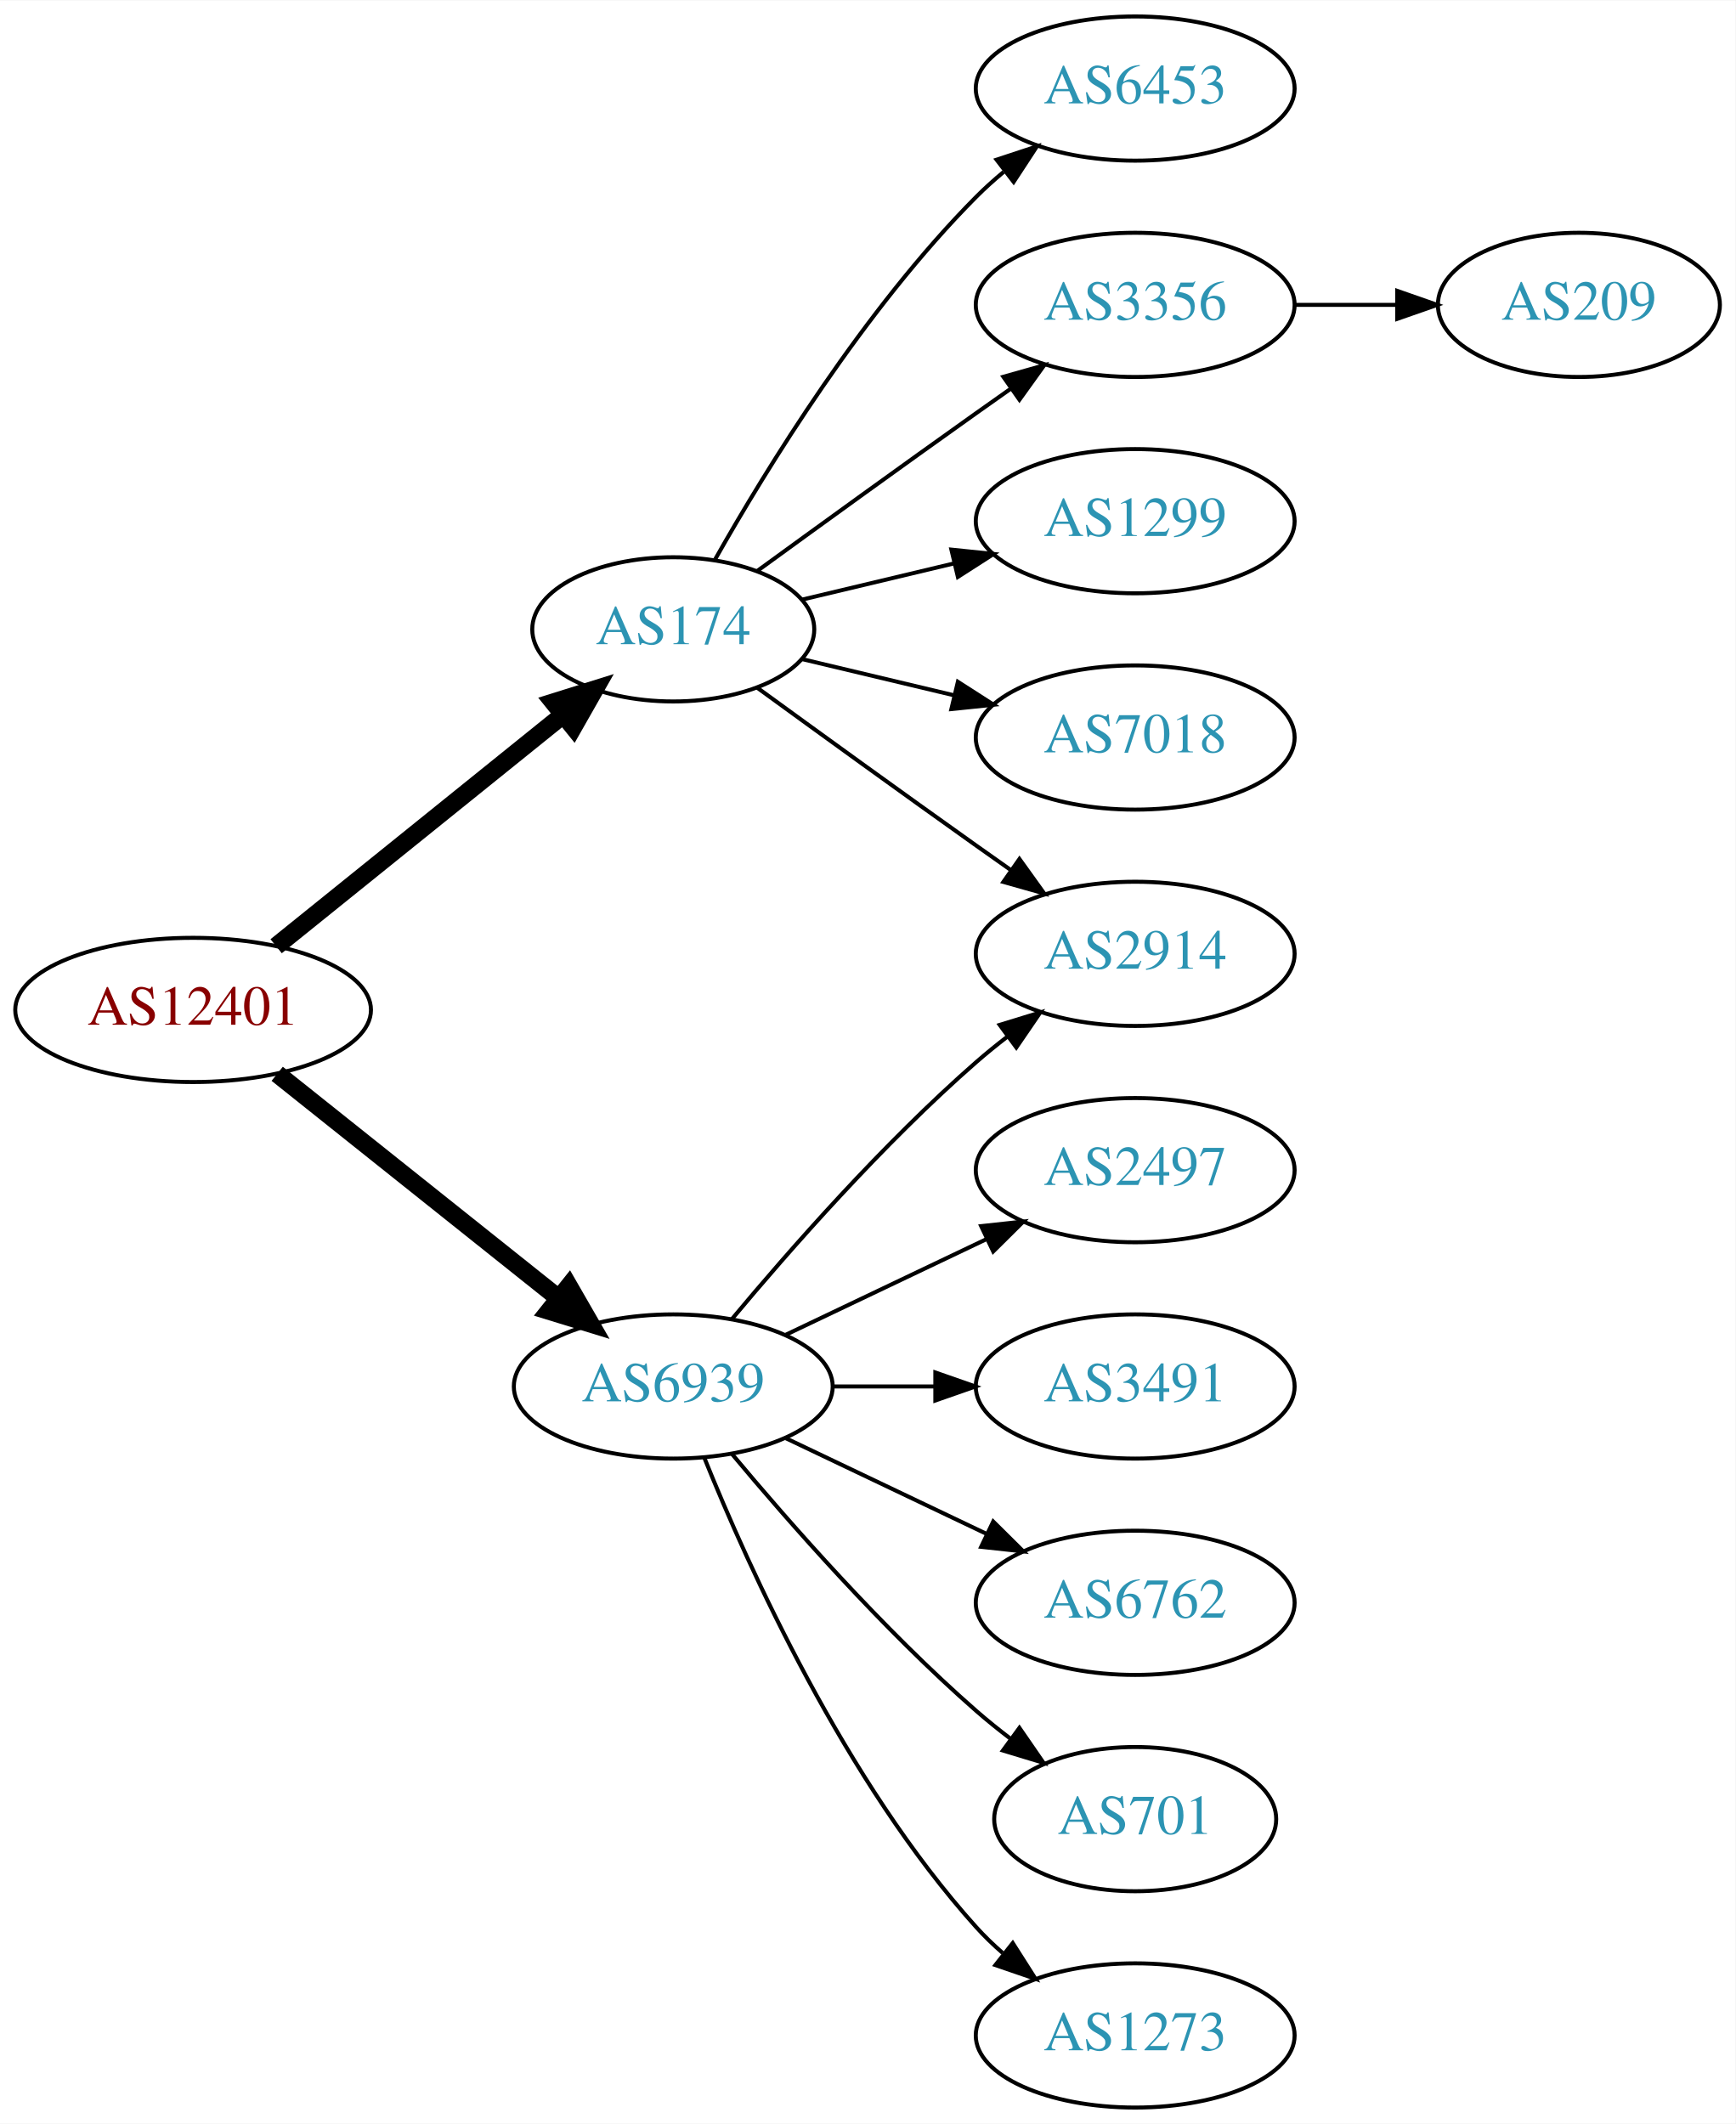
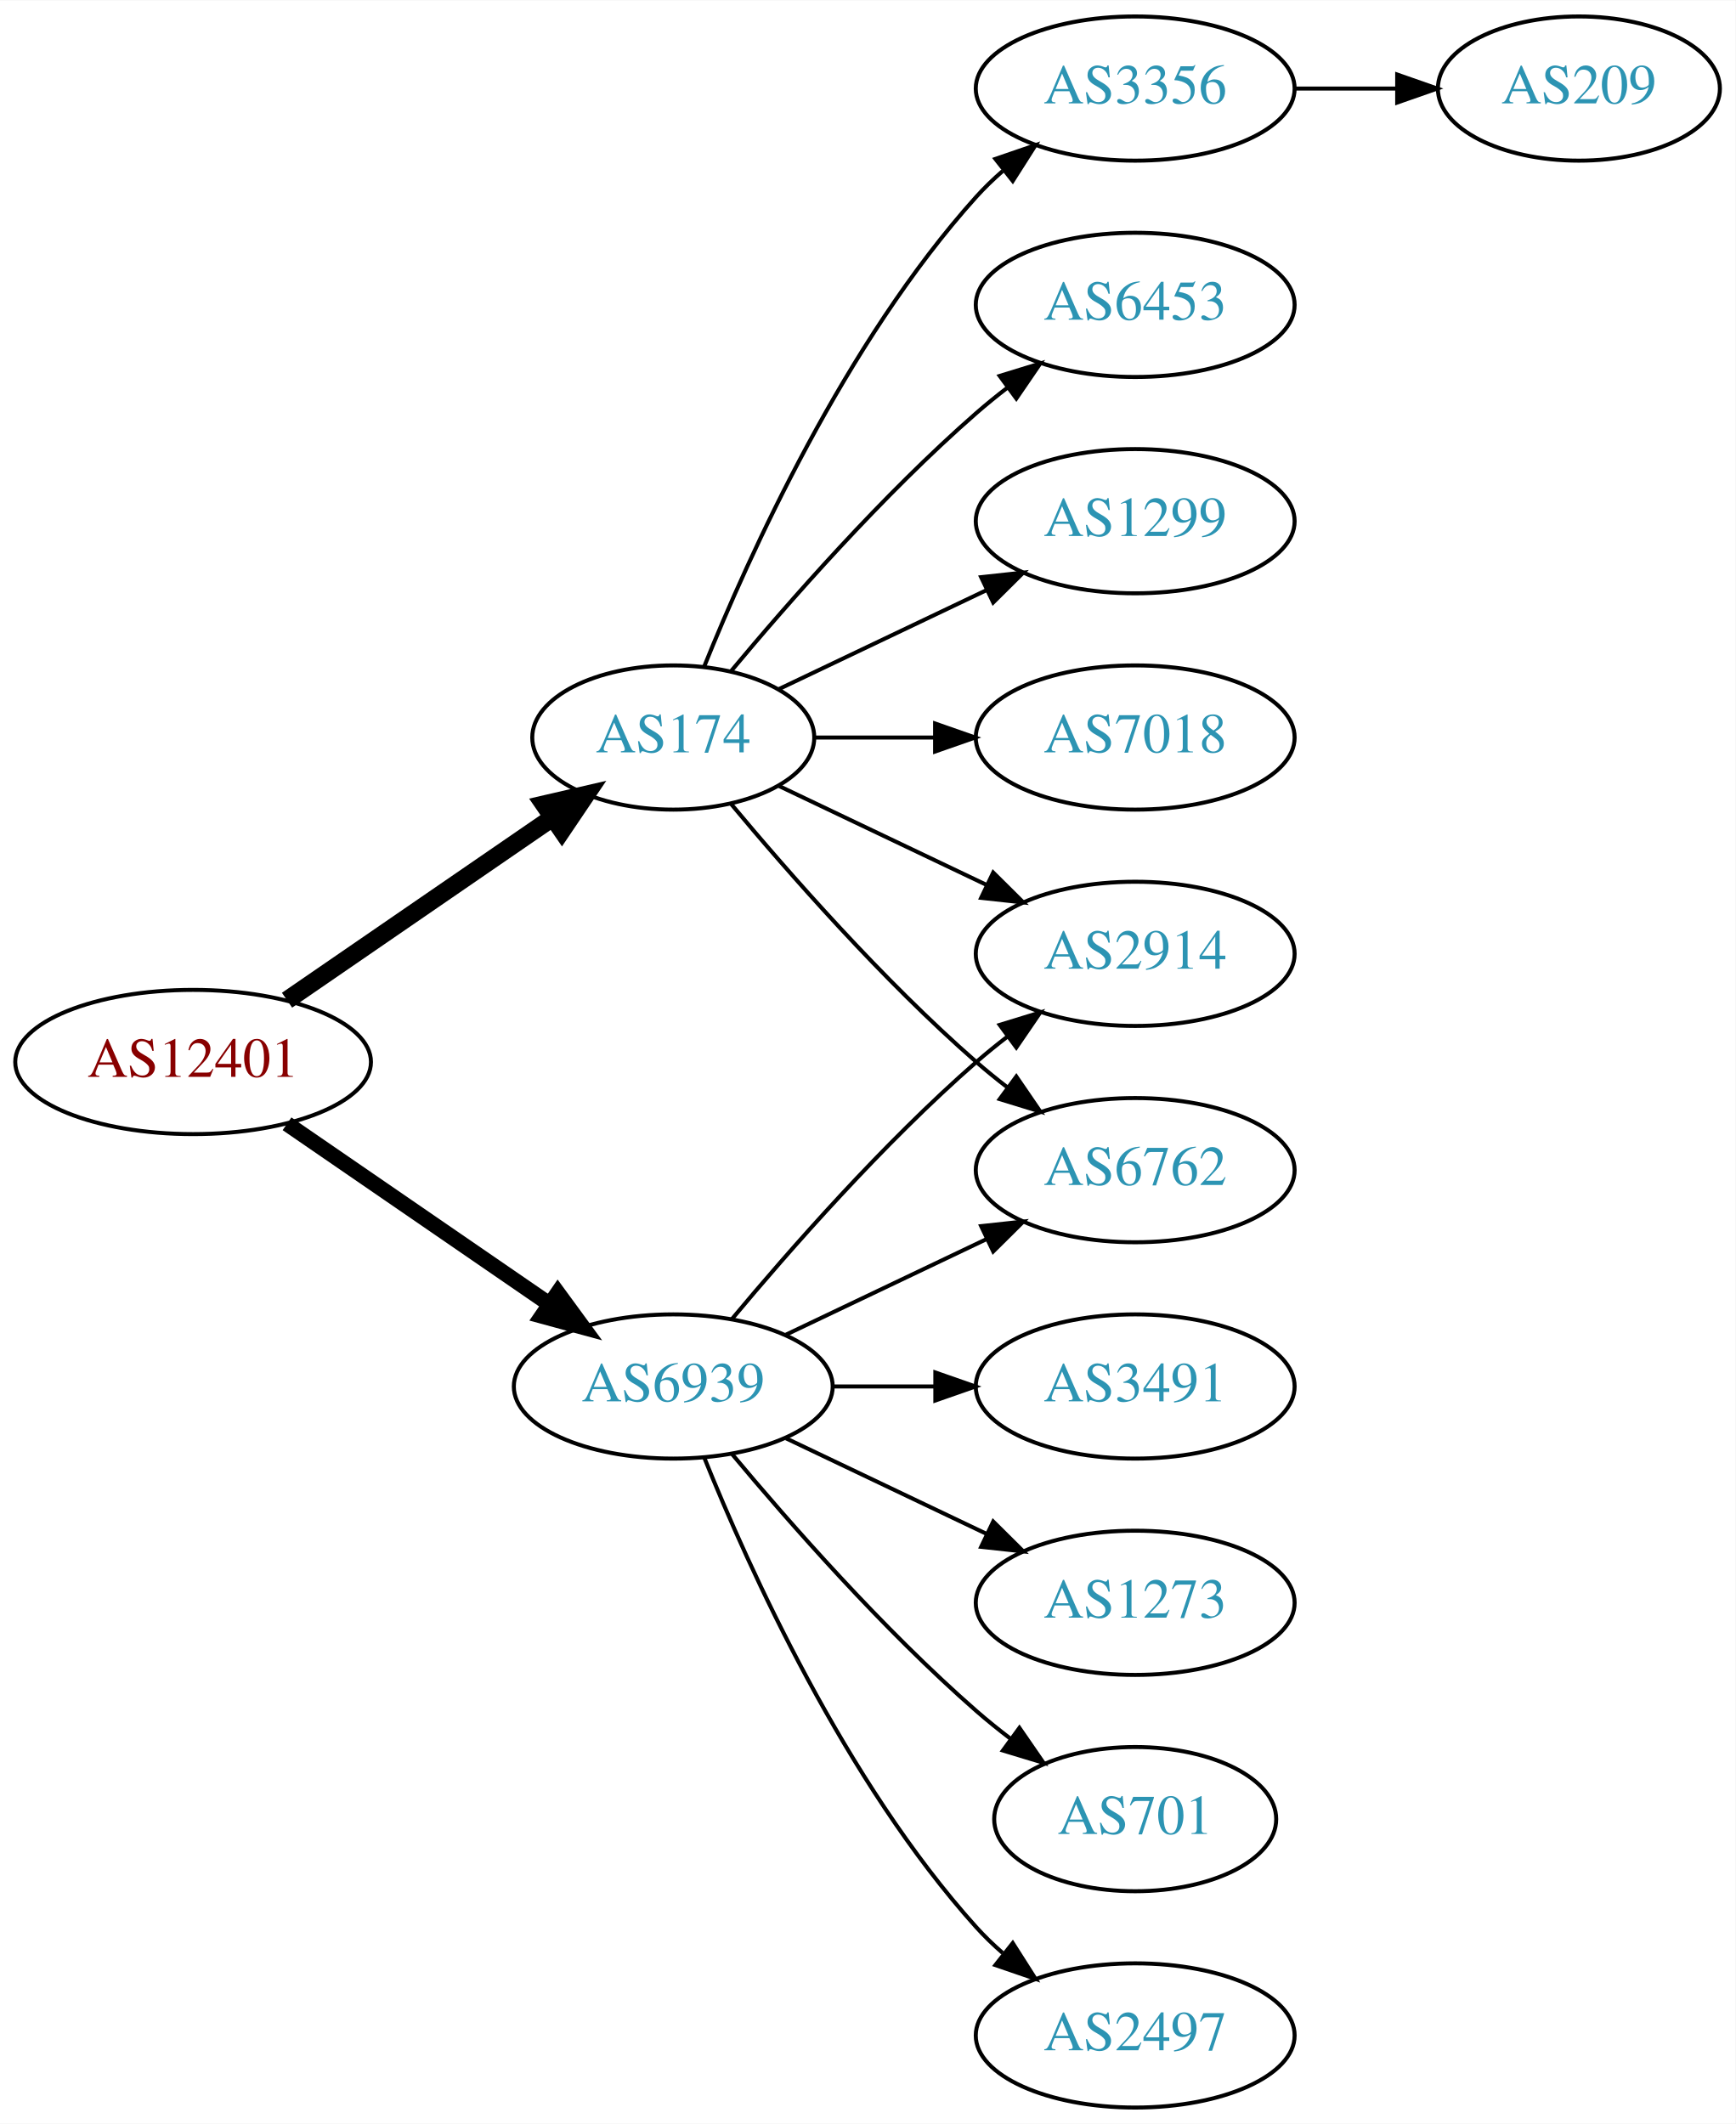
<svg xmlns="http://www.w3.org/2000/svg" xmlns:xlink="http://www.w3.org/1999/xlink" width="433pt" height="530pt" viewBox="0.00 0.00 433.17 530.00">
  <g id="graph0" class="graph" transform="scale(1 1) rotate(0) translate(4 526)">
    <polygon fill="white" stroke="none" points="-4,4 -4,-526 429.172,-526 429.172,4 -4,4" />
    <g id="node1" class="node">
      <g id="a_node1">
        <a xlink:href="/asn/12401" xlink:title="AS12401 ~ internic Datenkommunikations GmbH. [AT]">
-           <ellipse fill="#ffffff" stroke="black" cx="44.196" cy="-274" rx="44.393" ry="18" />
-           <text text-anchor="middle" x="44.196" y="-270.3" font-family="Times,serif" font-size="14.00" fill="#880000">AS12401</text>
+           <ellipse fill="#ffffff" stroke="black" cx="44.196" cy="-261" rx="44.393" ry="18" />
+           <text text-anchor="middle" x="44.196" y="-257.3" font-family="Times,serif" font-size="14.00" fill="#880000">AS12401</text>
        </a>
      </g>
    </g>
    <g id="node2" class="node">
      <g id="a_node2">
        <a xlink:href="/asn/174" xlink:title="AS174 ~ Cogent Communications [US]">
-           <ellipse fill="#ffffff" stroke="black" cx="164.039" cy="-369" rx="35.194" ry="18" />
-           <text text-anchor="middle" x="164.039" y="-365.3" font-family="Times,serif" font-size="14.00" fill="#2c94b3">AS174</text>
+           <ellipse fill="#ffffff" stroke="black" cx="164.039" cy="-342" rx="35.194" ry="18" />
+           <text text-anchor="middle" x="164.039" y="-338.3" font-family="Times,serif" font-size="14.00" fill="#2c94b3">AS174</text>
        </a>
      </g>
    </g>
    <g id="edge1" class="edge">
-       <path fill="none" stroke="black" stroke-width="4.5" d="M64.92,-289.901C84.558,-305.732 114.826,-330.133 136.55,-347.646" />
-       <polygon fill="black" stroke="black" stroke-width="4.5" points="134.161,-350.778 144.418,-353.989 139.104,-344.647 134.161,-350.778" />
+       <path fill="none" stroke="black" stroke-width="4.5" d="M67.639,-276.426C86.454,-289.359 113.45,-307.915 133.927,-321.99" />
+       <polygon fill="black" stroke="black" stroke-width="4.5" points="131.789,-325.298 142.26,-327.718 136.249,-318.808 131.789,-325.298" />
    </g>
    <g id="node3" class="node">
      <g id="a_node3">
        <a xlink:href="/asn/6939" xlink:title="AS6939 ~ Hurricane Electric LLC [US]">
          <ellipse fill="#ffffff" stroke="black" cx="164.039" cy="-180" rx="39.794" ry="18" />
          <text text-anchor="middle" x="164.039" y="-176.3" font-family="Times,serif" font-size="14.00" fill="#2c94b3">AS6939</text>
        </a>
      </g>
    </g>
    <g id="edge2" class="edge">
-       <path fill="none" stroke="black" stroke-width="4.5" d="M65.186,-258.054C84.518,-242.634 113.969,-219.141 135.512,-201.957" />
-       <polygon fill="black" stroke="black" stroke-width="4.5" points="137.981,-205.024 143.343,-195.71 133.071,-198.868 137.981,-205.024" />
+       <path fill="none" stroke="black" stroke-width="3.857" d="M67.639,-245.574C86.22,-232.802 112.781,-214.545 133.161,-200.537" />
+       <polygon fill="black" stroke="black" stroke-width="3.857" points="135.216,-203.371 141.475,-194.822 131.251,-197.602 135.216,-203.371" />
    </g>
    <g id="node4" class="node">
      <g id="a_node4">
-         <a xlink:href="/asn/6453" xlink:title="AS6453 ~ TATA COMMUNICATIONS (AMERICA) INC [US]">
-           <ellipse fill="#ffffff" stroke="black" cx="279.332" cy="-504" rx="39.794" ry="18" />
-           <text text-anchor="middle" x="279.332" y="-500.3" font-family="Times,serif" font-size="14.00" fill="#2c94b3">AS6453</text>
+         <a xlink:href="/asn/1299" xlink:title="AS1299 ~ Telia Carrier [EU]">
+           <ellipse fill="#ffffff" stroke="black" cx="279.332" cy="-396" rx="39.794" ry="18" />
+           <text text-anchor="middle" x="279.332" y="-392.3" font-family="Times,serif" font-size="14.00" fill="#2c94b3">AS1299</text>
        </a>
      </g>
    </g>
    <g id="edge3" class="edge">
-       <path fill="none" stroke="black" d="M174.498,-386.49C187.28,-409.096 211.712,-448.886 239.685,-477 241.796,-479.121 244.092,-481.188 246.477,-483.171" />
-       <polygon fill="black" stroke="black" points="244.73,-486.242 254.793,-489.556 248.993,-480.69 244.73,-486.242" />
+       <path fill="none" stroke="black" d="M190.464,-354.119C205.766,-361.413 225.49,-370.814 242.372,-378.86" />
+       <polygon fill="black" stroke="black" points="240.879,-382.026 251.412,-383.169 243.891,-375.707 240.879,-382.026" />
    </g>
    <g id="node5" class="node">
      <g id="a_node5">
+         <a xlink:href="/asn/7018" xlink:title="AS7018 ~ AT&amp;T Services, Inc. [US]">
+           <ellipse fill="#ffffff" stroke="black" cx="279.332" cy="-342" rx="39.794" ry="18" />
+           <text text-anchor="middle" x="279.332" y="-338.3" font-family="Times,serif" font-size="14.00" fill="#2c94b3">AS7018</text>
+         </a>
+       </g>
+     </g>
+     <g id="edge4" class="edge">
+       <path fill="none" stroke="black" d="M199.338,-342C208.715,-342 219.065,-342 229.1,-342" />
+       <polygon fill="black" stroke="black" points="229.388,-345.5 239.388,-342 229.388,-338.5 229.388,-345.5" />
+     </g>
+     <g id="node6" class="node">
+       <g id="a_node6">
        <a xlink:href="/asn/2914" xlink:title="AS2914 ~ NTT America, Inc. [US]">
          <ellipse fill="#ffffff" stroke="black" cx="279.332" cy="-288" rx="39.794" ry="18" />
          <text text-anchor="middle" x="279.332" y="-284.3" font-family="Times,serif" font-size="14.00" fill="#2c94b3">AS2914</text>
        </a>
      </g>
    </g>
-     <g id="edge4" class="edge">
-       <path fill="none" stroke="black" d="M184.935,-354.471C199.936,-343.55 221.043,-328.253 239.685,-315 242.506,-312.995 245.449,-310.915 248.397,-308.841" />
-       <polygon fill="black" stroke="black" points="250.443,-311.681 256.621,-303.074 246.424,-305.95 250.443,-311.681" />
-     </g>
-     <g id="node6" class="node">
-       <g id="a_node6">
-         <a xlink:href="/asn/3356" xlink:title="AS3356 ~ Level 3 Parent, LLC [US]">
-           <ellipse fill="#ffffff" stroke="black" cx="279.332" cy="-450" rx="39.794" ry="18" />
-           <text text-anchor="middle" x="279.332" y="-446.3" font-family="Times,serif" font-size="14.00" fill="#2c94b3">AS3356</text>
-         </a>
-       </g>
-     </g>
    <g id="edge5" class="edge">
-       <path fill="none" stroke="black" d="M184.935,-383.529C199.936,-394.45 221.043,-409.747 239.685,-423 242.506,-425.005 245.449,-427.085 248.397,-429.159" />
-       <polygon fill="black" stroke="black" points="246.424,-432.05 256.621,-434.926 250.443,-426.319 246.424,-432.05" />
+       <path fill="none" stroke="black" d="M190.464,-329.881C205.766,-322.587 225.49,-313.186 242.372,-305.14" />
+       <polygon fill="black" stroke="black" points="243.891,-308.293 251.412,-300.831 240.879,-301.974 243.891,-308.293" />
    </g>
    <g id="node7" class="node">
      <g id="a_node7">
-         <a xlink:href="/asn/1299" xlink:title="AS1299 ~ Telia Carrier [EU]">
-           <ellipse fill="#ffffff" stroke="black" cx="279.332" cy="-396" rx="39.794" ry="18" />
-           <text text-anchor="middle" x="279.332" y="-392.3" font-family="Times,serif" font-size="14.00" fill="#2c94b3">AS1299</text>
+         <a xlink:href="/asn/3356" xlink:title="AS3356 ~ Level 3 Parent, LLC [US]">
+           <ellipse fill="#ffffff" stroke="black" cx="279.332" cy="-504" rx="39.794" ry="18" />
+           <text text-anchor="middle" x="279.332" y="-500.3" font-family="Times,serif" font-size="14.00" fill="#2c94b3">AS3356</text>
        </a>
      </g>
    </g>
    <g id="edge6" class="edge">
-       <path fill="none" stroke="black" d="M196.296,-376.449C207.976,-379.233 221.472,-382.449 234.101,-385.459" />
-       <polygon fill="black" stroke="black" points="233.454,-388.903 243.993,-387.816 235.077,-382.093 233.454,-388.903" />
+       <path fill="none" stroke="black" d="M171.786,-359.787C182.837,-387.243 206.891,-440.578 239.685,-477 241.688,-479.224 243.906,-481.363 246.239,-483.397" />
+       <polygon fill="black" stroke="black" points="244.437,-486.433 254.458,-489.873 248.769,-480.935 244.437,-486.433" />
    </g>
    <g id="node8" class="node">
      <g id="a_node8">
-         <a xlink:href="/asn/7018" xlink:title="AS7018 ~ AT&amp;T Services, Inc. [US]">
-           <ellipse fill="#ffffff" stroke="black" cx="279.332" cy="-342" rx="39.794" ry="18" />
-           <text text-anchor="middle" x="279.332" y="-338.3" font-family="Times,serif" font-size="14.00" fill="#2c94b3">AS7018</text>
+         <a xlink:href="/asn/6762" xlink:title="AS6762 ~ TELECOM ITALIA SPARKLE S.p.A. [IT]">
+           <ellipse fill="#ffffff" stroke="black" cx="279.332" cy="-234" rx="39.794" ry="18" />
+           <text text-anchor="middle" x="279.332" y="-230.3" font-family="Times,serif" font-size="14.00" fill="#2c94b3">AS6762</text>
        </a>
      </g>
    </g>
    <g id="edge7" class="edge">
-       <path fill="none" stroke="black" d="M196.296,-361.551C207.976,-358.767 221.472,-355.551 234.101,-352.541" />
-       <polygon fill="black" stroke="black" points="235.077,-355.907 243.993,-350.184 233.454,-349.097 235.077,-355.907" />
+       <path fill="none" stroke="black" d="M178.404,-325.501C192.659,-308.404 216.354,-281.381 239.685,-261 242.151,-258.846 244.789,-256.706 247.487,-254.628" />
+       <polygon fill="black" stroke="black" points="249.66,-257.375 255.641,-248.63 245.512,-251.736 249.66,-257.375" />
    </g>
-     <g id="edge9" class="edge">
+     <g id="node9" class="node">
+       <g id="a_node9">
+         <a xlink:href="/asn/6453" xlink:title="AS6453 ~ TATA COMMUNICATIONS (AMERICA) INC [US]">
+           <ellipse fill="#ffffff" stroke="black" cx="279.332" cy="-450" rx="39.794" ry="18" />
+           <text text-anchor="middle" x="279.332" y="-446.3" font-family="Times,serif" font-size="14.00" fill="#2c94b3">AS6453</text>
+         </a>
+       </g>
+     </g>
+     <g id="edge8" class="edge">
+       <path fill="none" stroke="black" d="M178.404,-358.499C192.659,-375.596 216.354,-402.619 239.685,-423 242.151,-425.154 244.789,-427.294 247.487,-429.372" />
+       <polygon fill="black" stroke="black" points="245.512,-432.264 255.641,-435.37 249.66,-426.625 245.512,-432.264" />
+     </g>
+     <g id="edge10" class="edge">
      <path fill="none" stroke="black" d="M178.669,-196.817C192.951,-213.929 216.498,-240.745 239.685,-261 242.151,-263.154 244.789,-265.294 247.487,-267.372" />
      <polygon fill="black" stroke="black" points="245.512,-270.264 255.641,-273.37 249.66,-264.625 245.512,-270.264" />
    </g>
-     <g id="node10" class="node">
-       <g id="a_node10">
-         <a xlink:href="/asn/2497" xlink:title="AS2497 ~ Internet Initiative Japan Inc. [JP]">
-           <ellipse fill="#ffffff" stroke="black" cx="279.332" cy="-234" rx="39.794" ry="18" />
-           <text text-anchor="middle" x="279.332" y="-230.3" font-family="Times,serif" font-size="14.00" fill="#2c94b3">AS2497</text>
-         </a>
-       </g>
-     </g>
-     <g id="edge10" class="edge">
+     <g id="edge12" class="edge">
      <path fill="none" stroke="black" d="M192.175,-192.934C207.169,-200.081 225.99,-209.052 242.213,-216.785" />
      <polygon fill="black" stroke="black" points="240.884,-220.028 251.417,-221.171 243.895,-213.709 240.884,-220.028" />
    </g>
    <g id="node11" class="node">
      <g id="a_node11">
+         <a xlink:href="/asn/701" xlink:title="AS701 ~ UUNET [US]">
+           <ellipse fill="#ffffff" stroke="black" cx="279.332" cy="-72" rx="35.194" ry="18" />
+           <text text-anchor="middle" x="279.332" y="-68.3" font-family="Times,serif" font-size="14.00" fill="#2c94b3">AS701</text>
+         </a>
+       </g>
+     </g>
+     <g id="edge11" class="edge">
+       <path fill="none" stroke="black" d="M178.669,-163.183C192.951,-146.071 216.498,-119.255 239.685,-99 242.355,-96.668 245.228,-94.352 248.158,-92.114" />
+       <polygon fill="black" stroke="black" points="250.436,-94.784 256.449,-86.061 246.309,-89.13 250.436,-94.784" />
+     </g>
+     <g id="node12" class="node">
+       <g id="a_node12">
+         <a xlink:href="/asn/2497" xlink:title="AS2497 ~ Internet Initiative Japan Inc. [JP]">
+           <ellipse fill="#ffffff" stroke="black" cx="279.332" cy="-18" rx="39.794" ry="18" />
+           <text text-anchor="middle" x="279.332" y="-14.3" font-family="Times,serif" font-size="14.00" fill="#2c94b3">AS2497</text>
+         </a>
+       </g>
+     </g>
+     <g id="edge13" class="edge">
+       <path fill="none" stroke="black" d="M171.786,-162.213C182.837,-134.757 206.891,-81.422 239.685,-45 241.688,-42.776 243.906,-40.637 246.239,-38.603" />
+       <polygon fill="black" stroke="black" points="248.769,-41.065 254.458,-32.127 244.437,-35.567 248.769,-41.065" />
+     </g>
+     <g id="node13" class="node">
+       <g id="a_node13">
        <a xlink:href="/asn/3491" xlink:title="AS3491 ~ PCCW Global, Inc. [US]">
          <ellipse fill="#ffffff" stroke="black" cx="279.332" cy="-180" rx="39.794" ry="18" />
          <text text-anchor="middle" x="279.332" y="-176.3" font-family="Times,serif" font-size="14.00" fill="#2c94b3">AS3491</text>
        </a>
      </g>
    </g>
-     <g id="edge11" class="edge">
+     <g id="edge14" class="edge">
      <path fill="none" stroke="black" d="M203.711,-180C211.914,-180 220.678,-180 229.21,-180" />
      <polygon fill="black" stroke="black" points="229.449,-183.5 239.449,-180 229.449,-176.5 229.449,-183.5" />
-     </g>
-     <g id="node12" class="node">
-       <g id="a_node12">
-         <a xlink:href="/asn/6762" xlink:title="AS6762 ~ TELECOM ITALIA SPARKLE S.p.A. [IT]">
-           <ellipse fill="#ffffff" stroke="black" cx="279.332" cy="-126" rx="39.794" ry="18" />
-           <text text-anchor="middle" x="279.332" y="-122.3" font-family="Times,serif" font-size="14.00" fill="#2c94b3">AS6762</text>
-         </a>
-       </g>
-     </g>
-     <g id="edge12" class="edge">
-       <path fill="none" stroke="black" d="M192.175,-167.066C207.169,-159.919 225.99,-150.948 242.213,-143.215" />
-       <polygon fill="black" stroke="black" points="243.895,-146.291 251.417,-138.829 240.884,-139.972 243.895,-146.291" />
-     </g>
-     <g id="node13" class="node">
-       <g id="a_node13">
-         <a xlink:href="/asn/701" xlink:title="AS701 ~ UUNET [US]">
-           <ellipse fill="#ffffff" stroke="black" cx="279.332" cy="-72" rx="35.194" ry="18" />
-           <text text-anchor="middle" x="279.332" y="-68.3" font-family="Times,serif" font-size="14.00" fill="#2c94b3">AS701</text>
-         </a>
-       </g>
-     </g>
-     <g id="edge13" class="edge">
-       <path fill="none" stroke="black" d="M178.669,-163.183C192.951,-146.071 216.498,-119.255 239.685,-99 242.355,-96.668 245.228,-94.352 248.158,-92.114" />
-       <polygon fill="black" stroke="black" points="250.436,-94.784 256.449,-86.061 246.309,-89.13 250.436,-94.784" />
    </g>
    <g id="node14" class="node">
      <g id="a_node14">
        <a xlink:href="/asn/1273" xlink:title="AS1273 ~ Vodafone Group PLC [EU]">
-           <ellipse fill="#ffffff" stroke="black" cx="279.332" cy="-18" rx="39.794" ry="18" />
-           <text text-anchor="middle" x="279.332" y="-14.3" font-family="Times,serif" font-size="14.00" fill="#2c94b3">AS1273</text>
+           <ellipse fill="#ffffff" stroke="black" cx="279.332" cy="-126" rx="39.794" ry="18" />
+           <text text-anchor="middle" x="279.332" y="-122.3" font-family="Times,serif" font-size="14.00" fill="#2c94b3">AS1273</text>
        </a>
      </g>
    </g>
-     <g id="edge14" class="edge">
-       <path fill="none" stroke="black" d="M171.786,-162.213C182.837,-134.757 206.891,-81.422 239.685,-45 241.688,-42.776 243.906,-40.637 246.239,-38.603" />
-       <polygon fill="black" stroke="black" points="248.769,-41.065 254.458,-32.127 244.437,-35.567 248.769,-41.065" />
+     <g id="edge15" class="edge">
+       <path fill="none" stroke="black" d="M192.175,-167.066C207.169,-159.919 225.99,-150.948 242.213,-143.215" />
+       <polygon fill="black" stroke="black" points="243.895,-146.291 251.417,-138.829 240.884,-139.972 243.895,-146.291" />
    </g>
-     <g id="node9" class="node">
-       <g id="a_node9">
+     <g id="node10" class="node">
+       <g id="a_node10">
        <a xlink:href="/asn/209" xlink:title="AS209 ~ CenturyLink Communications, LLC [US]">
-           <ellipse fill="#ffffff" stroke="black" cx="390.075" cy="-450" rx="35.194" ry="18" />
-           <text text-anchor="middle" x="390.075" y="-446.3" font-family="Times,serif" font-size="14.00" fill="#2c94b3">AS209</text>
+           <ellipse fill="#ffffff" stroke="black" cx="390.075" cy="-504" rx="35.194" ry="18" />
+           <text text-anchor="middle" x="390.075" y="-500.3" font-family="Times,serif" font-size="14.00" fill="#2c94b3">AS209</text>
        </a>
      </g>
    </g>
-     <g id="edge8" class="edge">
-       <path fill="none" stroke="black" d="M319.283,-450C327.515,-450 336.262,-450 344.678,-450" />
-       <polygon fill="black" stroke="black" points="344.723,-453.5 354.723,-450 344.723,-446.5 344.723,-453.5" />
+     <g id="edge9" class="edge">
+       <path fill="none" stroke="black" d="M319.283,-504C327.515,-504 336.262,-504 344.678,-504" />
+       <polygon fill="black" stroke="black" points="344.723,-507.5 354.723,-504 344.723,-500.5 344.723,-507.5" />
    </g>
  </g>
</svg>
